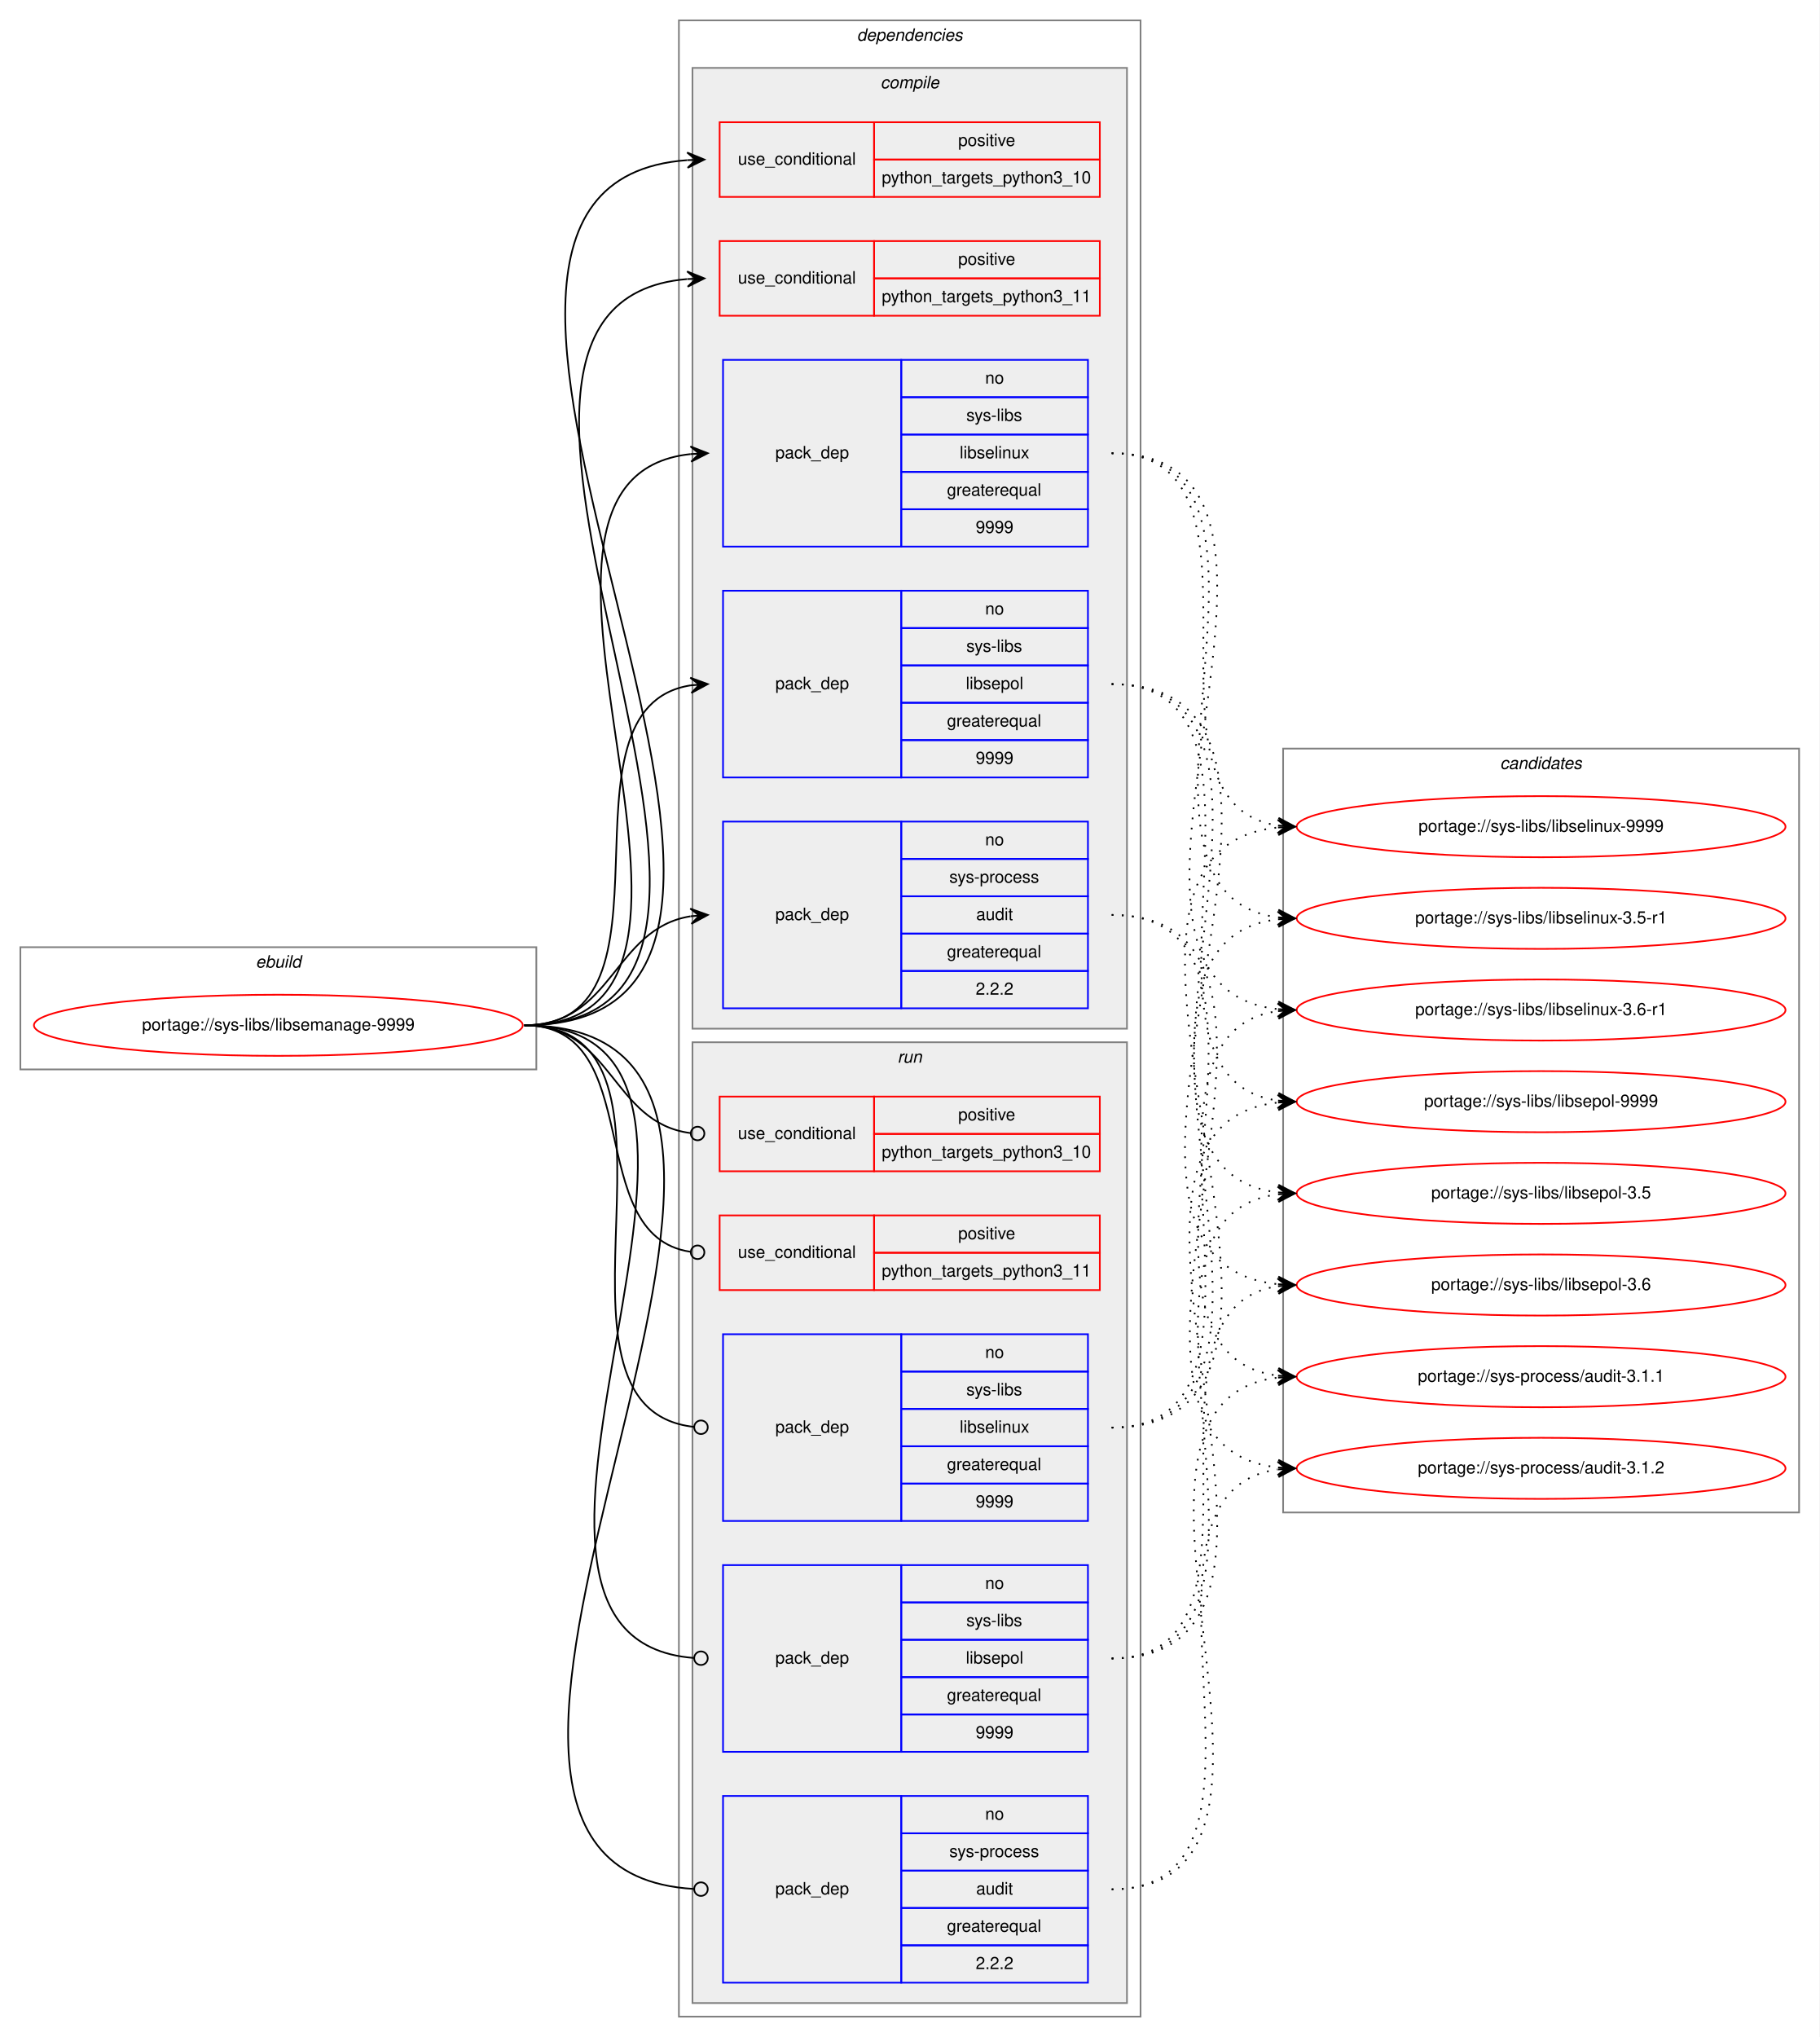
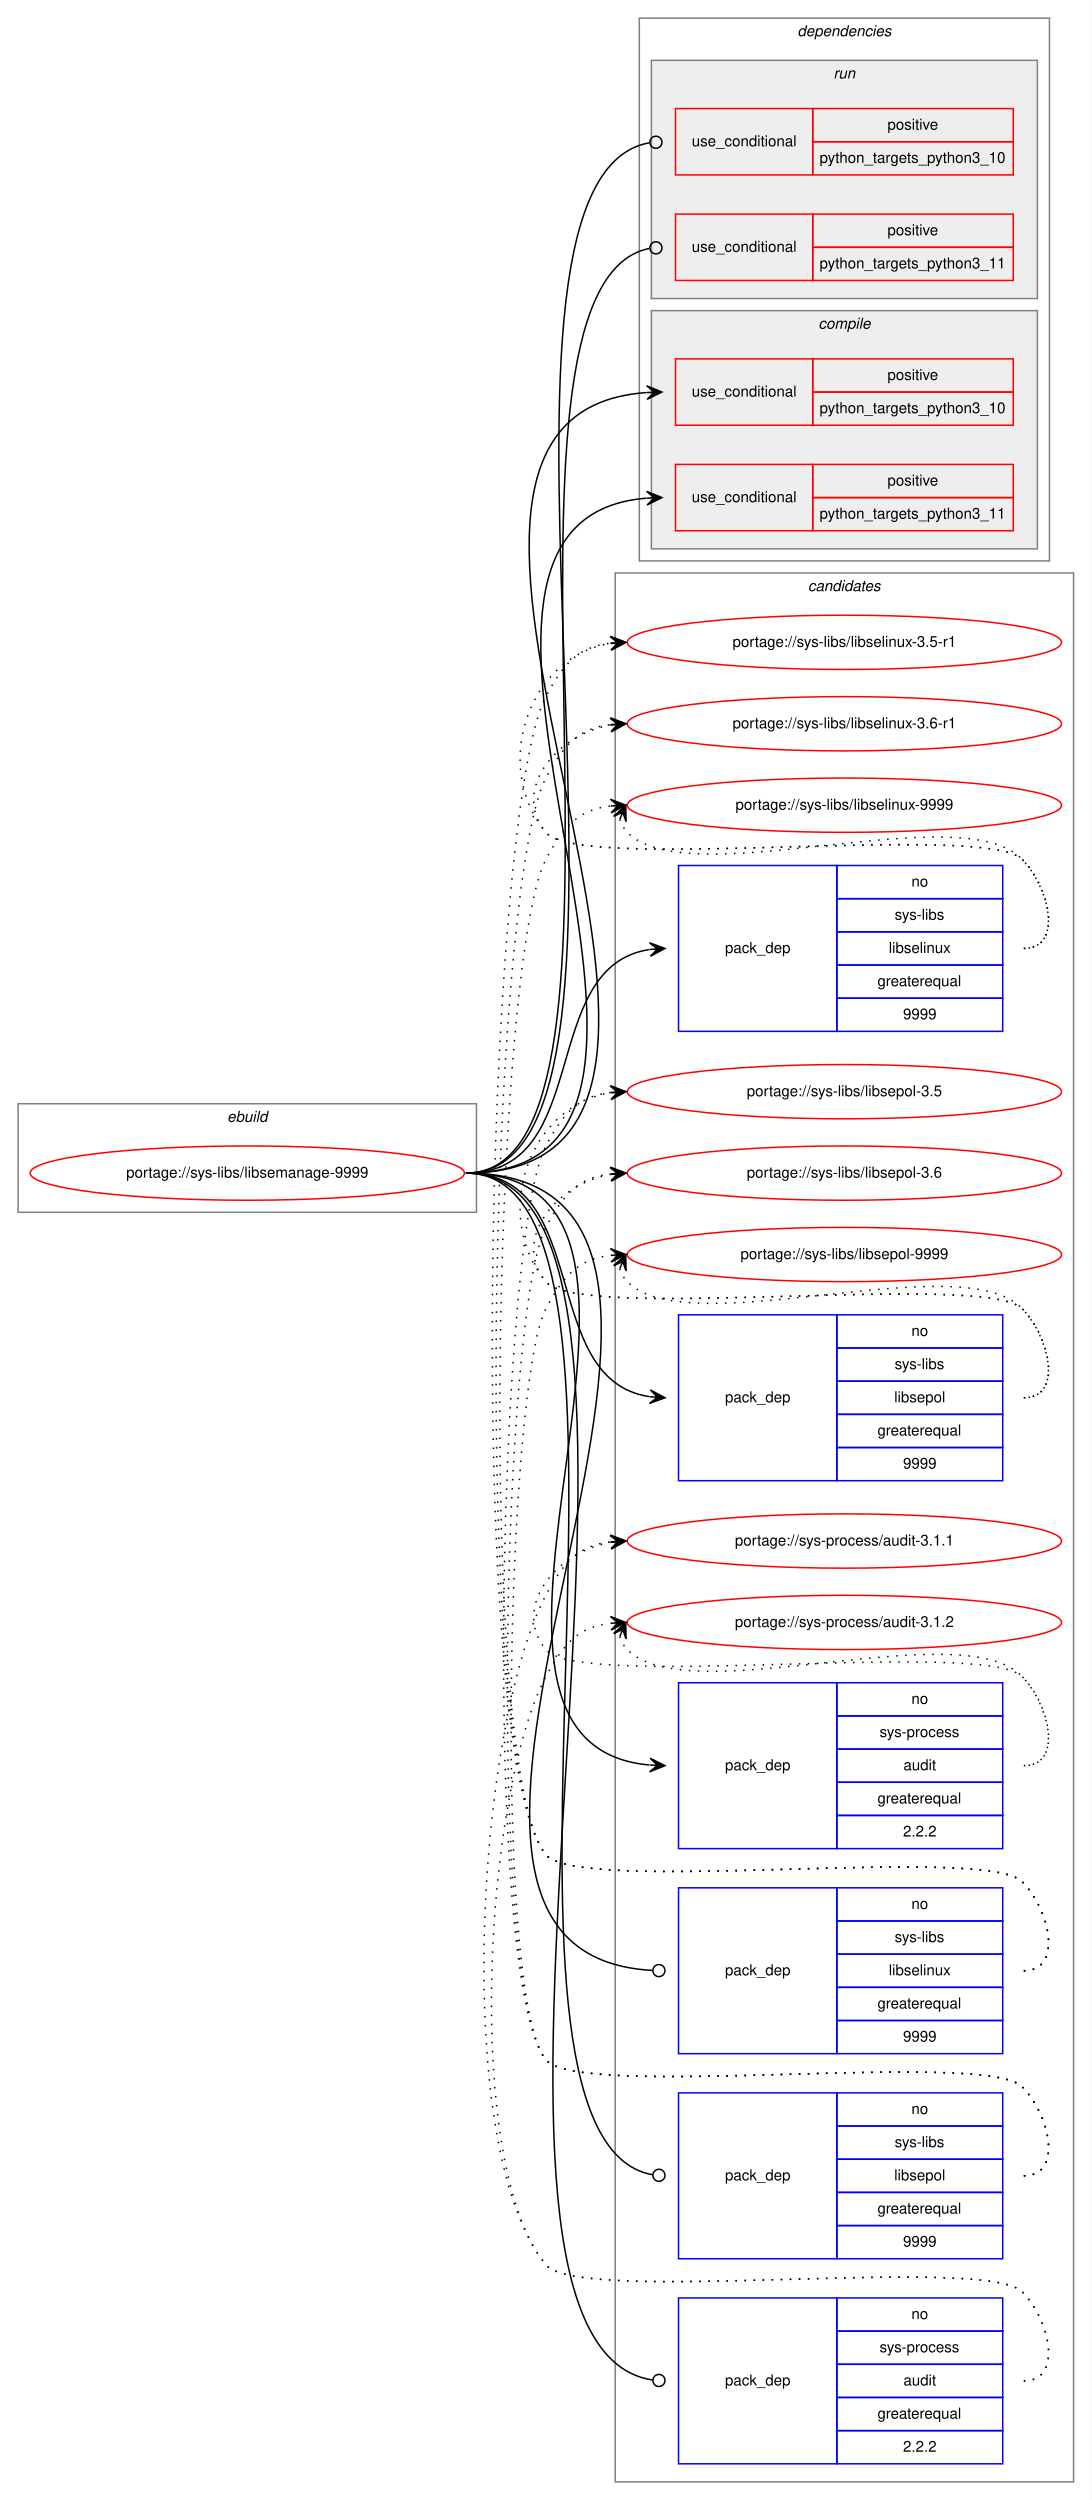
- <svg xmlns="http://www.w3.org/2000/svg" xmlns:xlink="http://www.w3.org/1999/xlink" width="1072pt" height="1200pt" viewBox="0.00 0.00 1072.00 1200.00">
-   <g id="graph0" class="graph" transform="scale(1 1) rotate(0) translate(4 1196)">
-     <polygon fill="white" stroke="transparent" points="-4,4 -4,-1196 1068,-1196 1068,4 -4,4" />
+ <svg xmlns="http://www.w3.org/2000/svg" xmlns:xlink="http://www.w3.org/1999/xlink" width="724pt" height="1658pt" viewBox="0.00 0.00 724.00 1658.00">
+   <g id="graph0" class="graph" transform="scale(1 1) rotate(0) translate(4 1654)">
+     <polygon fill="white" stroke="transparent" points="-4,4 -4,-1654 720,-1654 720,4 -4,4" />
+     <g id="clust16" class="cluster">
+       <polygon fill="none" stroke="gray" points="404,-8 404,-1274 708,-1274 708,-8 404,-8" />
+       <text text-anchor="start" x="531.82" y="-1262" font-family="Helvetica,sans-Serif" font-style="italic" font-size="10.00">candidates</text>
+     </g>
    <g id="clust1" class="cluster">
-       <polygon fill="none" stroke="gray" points="8,-566 8,-638 312,-638 312,-566 8,-566" />
-       <text text-anchor="start" x="146.66" y="-626" font-family="Helvetica,sans-Serif" font-style="italic" font-size="10.00">ebuild</text>
+       <polygon fill="none" stroke="gray" points="8,-850 8,-922 312,-922 312,-850 8,-850" />
+       <text text-anchor="start" x="146.66" y="-910" font-family="Helvetica,sans-Serif" font-style="italic" font-size="10.00">ebuild</text>
    </g>
    <g id="clust2" class="cluster">
-       <polygon fill="none" stroke="gray" points="396,-8 396,-1184 668,-1184 668,-8 396,-8" />
-       <text text-anchor="start" x="500.88" y="-1172" font-family="Helvetica,sans-Serif" font-style="italic" font-size="10.00">dependencies</text>
+       <polygon fill="none" stroke="gray" points="420,-1282 420,-1642 692,-1642 692,-1282 420,-1282" />
+       <text text-anchor="start" x="524.88" y="-1630" font-family="Helvetica,sans-Serif" font-style="italic" font-size="10.00">dependencies</text>
+     </g>
+     <g id="clust10" class="cluster">
+       <polygon fill="#eeeeee" stroke="gray" points="428,-1456 428,-1614 684,-1614 684,-1456 428,-1456" />
+       <text text-anchor="start" x="548.78" y="-1602" font-family="Helvetica,sans-Serif" font-style="italic" font-size="10.00">run</text>
    </g>
    <g id="clust3" class="cluster">
-       <polygon fill="#eeeeee" stroke="gray" points="404,-590 404,-1156 660,-1156 660,-590 404,-590" />
-       <text text-anchor="start" x="514.78" y="-1144" font-family="Helvetica,sans-Serif" font-style="italic" font-size="10.00">compile</text>
-     </g>
-     <g id="clust10" class="cluster">
-       <polygon fill="#eeeeee" stroke="gray" points="404,-16 404,-582 660,-582 660,-16 404,-16" />
-       <text text-anchor="start" x="524.78" y="-570" font-family="Helvetica,sans-Serif" font-style="italic" font-size="10.00">run</text>
-     </g>
-     <g id="clust16" class="cluster">
-       <polygon fill="none" stroke="gray" points="752,-305 752,-755 1056,-755 1056,-305 752,-305" />
-       <text text-anchor="start" x="879.82" y="-743" font-family="Helvetica,sans-Serif" font-style="italic" font-size="10.00">candidates</text>
+       <polygon fill="#eeeeee" stroke="gray" points="428,-1290 428,-1448 684,-1448 684,-1290 428,-1290" />
+       <text text-anchor="start" x="538.78" y="-1436" font-family="Helvetica,sans-Serif" font-style="italic" font-size="10.00">compile</text>
    </g>
    <g id="node1" class="node">
      <g id="a_node1">
        <a xlink:href="../sys-libs/libsemanage-9999.svg" xlink:title="portage://sys-libs/libsemanage-9999">
-           <ellipse fill="none" stroke="red" cx="160" cy="-592" rx="144" ry="18" />
-           <text text-anchor="middle" x="160" y="-589" font-family="Helvetica,sans-Serif" font-size="10.00">portage://sys-libs/libsemanage-9999</text>
+           <ellipse fill="none" stroke="red" cx="160" cy="-876" rx="144" ry="18" />
+           <text text-anchor="middle" x="160" y="-873" font-family="Helvetica,sans-Serif" font-size="10.00">portage://sys-libs/libsemanage-9999</text>
        </a>
      </g>
    </g>
    <g id="node2" class="node">
-       <polygon fill="none" stroke="red" points="420,-1080 420,-1124 511,-1124 511,-1080 420,-1080" />
-       <text text-anchor="start" x="430.77" y="-1099" font-family="Helvetica,sans-Serif" font-size="10.00">use_conditional</text>
-       <polygon fill="none" stroke="red" points="511,-1102 511,-1124 644,-1124 644,-1102 511,-1102" />
-       <text text-anchor="start" x="560.55" y="-1110" font-family="Helvetica,sans-Serif" font-size="10.00">positive</text>
-       <polygon fill="none" stroke="red" points="511,-1080 511,-1102 644,-1102 644,-1080 511,-1080" />
-       <text text-anchor="start" x="515.53" y="-1088" font-family="Helvetica,sans-Serif" font-size="10.00">python_targets_python3_10</text>
+       <polygon fill="none" stroke="red" points="444,-1372 444,-1416 535,-1416 535,-1372 444,-1372" />
+       <text text-anchor="start" x="454.77" y="-1391" font-family="Helvetica,sans-Serif" font-size="10.00">use_conditional</text>
+       <polygon fill="none" stroke="red" points="535,-1394 535,-1416 668,-1416 668,-1394 535,-1394" />
+       <text text-anchor="start" x="584.55" y="-1402" font-family="Helvetica,sans-Serif" font-size="10.00">positive</text>
+       <polygon fill="none" stroke="red" points="535,-1372 535,-1394 668,-1394 668,-1372 535,-1372" />
+       <text text-anchor="start" x="539.53" y="-1380" font-family="Helvetica,sans-Serif" font-size="10.00">python_targets_python3_10</text>
    </g>
    <g id="edge1" class="edge">
-       <path fill="none" stroke="black" d="M305,-592C533.01,-592 190.16,-1086.68 400.89,-1101.65" />
-       <polygon fill="black" stroke="black" points="411,-1102 400.85,-1106.15 406,-1101.83 401.01,-1101.66 401.01,-1101.66 401.01,-1101.66 406,-1101.83 401.16,-1097.16 411,-1102 411,-1102" />
+       <path fill="none" stroke="black" d="M305,-876C538.88,-876 207.61,-1378.94 424.94,-1393.67" />
+       <polygon fill="black" stroke="black" points="435,-1394 424.86,-1398.17 430,-1393.84 425.01,-1393.67 425.01,-1393.67 425.01,-1393.67 430,-1393.84 425.15,-1389.17 435,-1394 435,-1394" />
    </g>
    <g id="node3" class="node">
-       <polygon fill="none" stroke="red" points="420,-1010 420,-1054 511,-1054 511,-1010 420,-1010" />
-       <text text-anchor="start" x="430.77" y="-1029" font-family="Helvetica,sans-Serif" font-size="10.00">use_conditional</text>
-       <polygon fill="none" stroke="red" points="511,-1032 511,-1054 644,-1054 644,-1032 511,-1032" />
-       <text text-anchor="start" x="560.55" y="-1040" font-family="Helvetica,sans-Serif" font-size="10.00">positive</text>
-       <polygon fill="none" stroke="red" points="511,-1010 511,-1032 644,-1032 644,-1010 511,-1010" />
-       <text text-anchor="start" x="515.53" y="-1018" font-family="Helvetica,sans-Serif" font-size="10.00">python_targets_python3_11</text>
+       <polygon fill="none" stroke="red" points="444,-1302 444,-1346 535,-1346 535,-1302 444,-1302" />
+       <text text-anchor="start" x="454.77" y="-1321" font-family="Helvetica,sans-Serif" font-size="10.00">use_conditional</text>
+       <polygon fill="none" stroke="red" points="535,-1324 535,-1346 668,-1346 668,-1324 535,-1324" />
+       <text text-anchor="start" x="584.55" y="-1332" font-family="Helvetica,sans-Serif" font-size="10.00">positive</text>
+       <polygon fill="none" stroke="red" points="535,-1302 535,-1324 668,-1324 668,-1302 535,-1302" />
+       <text text-anchor="start" x="539.53" y="-1310" font-family="Helvetica,sans-Serif" font-size="10.00">python_targets_python3_11</text>
    </g>
    <g id="edge2" class="edge">
-       <path fill="none" stroke="black" d="M305,-592C502.61,-592 220.11,-1016.67 400.85,-1031.6" />
-       <polygon fill="black" stroke="black" points="411,-1032 400.83,-1036.1 406,-1031.8 401.01,-1031.6 401.01,-1031.6 401.01,-1031.6 406,-1031.8 401.19,-1027.11 411,-1032 411,-1032" />
+       <path fill="none" stroke="black" d="M305,-876C508.78,-876 237.26,-1308.82 424.8,-1323.61" />
+       <polygon fill="black" stroke="black" points="435,-1324 424.84,-1328.12 430,-1323.81 425.01,-1323.62 425.01,-1323.62 425.01,-1323.62 430,-1323.81 425.18,-1319.12 435,-1324 435,-1324" />
    </g>
    <g id="node4" class="node">
-       <polygon fill="none" stroke="blue" points="422,-874 422,-984 527,-984 527,-874 422,-874" />
-       <text text-anchor="start" x="452.82" y="-926" font-family="Helvetica,sans-Serif" font-size="10.00">pack_dep</text>
-       <polygon fill="none" stroke="blue" points="527,-962 527,-984 637,-984 637,-962 527,-962" />
-       <text text-anchor="start" x="576.44" y="-970" font-family="Helvetica,sans-Serif" font-size="10.00">no</text>
-       <polygon fill="none" stroke="blue" points="527,-940 527,-962 637,-962 637,-940 527,-940" />
-       <text text-anchor="start" x="565.34" y="-948" font-family="Helvetica,sans-Serif" font-size="10.00">sys-libs</text>
-       <polygon fill="none" stroke="blue" points="527,-918 527,-940 637,-940 637,-918 527,-918" />
-       <text text-anchor="start" x="561.44" y="-926" font-family="Helvetica,sans-Serif" font-size="10.00">libselinux</text>
-       <polygon fill="none" stroke="blue" points="527,-896 527,-918 637,-918 637,-896 527,-896" />
-       <text text-anchor="start" x="553.94" y="-904" font-family="Helvetica,sans-Serif" font-size="10.00">greaterequal</text>
-       <polygon fill="none" stroke="blue" points="527,-874 527,-896 637,-896 637,-874 527,-874" />
-       <text text-anchor="start" x="570.88" y="-882" font-family="Helvetica,sans-Serif" font-size="10.00">9999</text>
+       <polygon fill="none" stroke="blue" points="446,-970 446,-1080 551,-1080 551,-970 446,-970" />
+       <text text-anchor="start" x="476.82" y="-1022" font-family="Helvetica,sans-Serif" font-size="10.00">pack_dep</text>
+       <polygon fill="none" stroke="blue" points="551,-1058 551,-1080 661,-1080 661,-1058 551,-1058" />
+       <text text-anchor="start" x="600.44" y="-1066" font-family="Helvetica,sans-Serif" font-size="10.00">no</text>
+       <polygon fill="none" stroke="blue" points="551,-1036 551,-1058 661,-1058 661,-1036 551,-1036" />
+       <text text-anchor="start" x="589.34" y="-1044" font-family="Helvetica,sans-Serif" font-size="10.00">sys-libs</text>
+       <polygon fill="none" stroke="blue" points="551,-1014 551,-1036 661,-1036 661,-1014 551,-1014" />
+       <text text-anchor="start" x="585.44" y="-1022" font-family="Helvetica,sans-Serif" font-size="10.00">libselinux</text>
+       <polygon fill="none" stroke="blue" points="551,-992 551,-1014 661,-1014 661,-992 551,-992" />
+       <text text-anchor="start" x="577.94" y="-1000" font-family="Helvetica,sans-Serif" font-size="10.00">greaterequal</text>
+       <polygon fill="none" stroke="blue" points="551,-970 551,-992 661,-992 661,-970 551,-970" />
+       <text text-anchor="start" x="594.88" y="-978" font-family="Helvetica,sans-Serif" font-size="10.00">9999</text>
    </g>
    <g id="edge3" class="edge">
-       <path fill="none" stroke="black" d="M305,-592C458.75,-592 264.81,-914.03 402.94,-928.5" />
-       <polygon fill="black" stroke="black" points="413,-929 402.79,-933 408.01,-928.75 403.01,-928.5 403.01,-928.5 403.01,-928.5 408.01,-928.75 403.24,-924.01 413,-929 413,-929" />
+       <path fill="none" stroke="black" d="M305,-876C389.84,-876 351.99,-1013.03 426.77,-1024.27" />
+       <polygon fill="black" stroke="black" points="437,-1025 426.7,-1028.78 432.01,-1024.64 427.03,-1024.29 427.03,-1024.29 427.03,-1024.29 432.01,-1024.64 427.35,-1019.8 437,-1025 437,-1025" />
    </g>
    <g id="node5" class="node">
-       <polygon fill="none" stroke="blue" points="422,-738 422,-848 527,-848 527,-738 422,-738" />
-       <text text-anchor="start" x="452.82" y="-790" font-family="Helvetica,sans-Serif" font-size="10.00">pack_dep</text>
-       <polygon fill="none" stroke="blue" points="527,-826 527,-848 637,-848 637,-826 527,-826" />
-       <text text-anchor="start" x="576.44" y="-834" font-family="Helvetica,sans-Serif" font-size="10.00">no</text>
-       <polygon fill="none" stroke="blue" points="527,-804 527,-826 637,-826 637,-804 527,-804" />
-       <text text-anchor="start" x="565.34" y="-812" font-family="Helvetica,sans-Serif" font-size="10.00">sys-libs</text>
-       <polygon fill="none" stroke="blue" points="527,-782 527,-804 637,-804 637,-782 527,-782" />
-       <text text-anchor="start" x="565.05" y="-790" font-family="Helvetica,sans-Serif" font-size="10.00">libsepol</text>
-       <polygon fill="none" stroke="blue" points="527,-760 527,-782 637,-782 637,-760 527,-760" />
-       <text text-anchor="start" x="553.94" y="-768" font-family="Helvetica,sans-Serif" font-size="10.00">greaterequal</text>
-       <polygon fill="none" stroke="blue" points="527,-738 527,-760 637,-760 637,-738 527,-738" />
-       <text text-anchor="start" x="570.88" y="-746" font-family="Helvetica,sans-Serif" font-size="10.00">9999</text>
+       <polygon fill="none" stroke="blue" points="446,-672 446,-782 551,-782 551,-672 446,-672" />
+       <text text-anchor="start" x="476.82" y="-724" font-family="Helvetica,sans-Serif" font-size="10.00">pack_dep</text>
+       <polygon fill="none" stroke="blue" points="551,-760 551,-782 661,-782 661,-760 551,-760" />
+       <text text-anchor="start" x="600.44" y="-768" font-family="Helvetica,sans-Serif" font-size="10.00">no</text>
+       <polygon fill="none" stroke="blue" points="551,-738 551,-760 661,-760 661,-738 551,-738" />
+       <text text-anchor="start" x="589.34" y="-746" font-family="Helvetica,sans-Serif" font-size="10.00">sys-libs</text>
+       <polygon fill="none" stroke="blue" points="551,-716 551,-738 661,-738 661,-716 551,-716" />
+       <text text-anchor="start" x="589.05" y="-724" font-family="Helvetica,sans-Serif" font-size="10.00">libsepol</text>
+       <polygon fill="none" stroke="blue" points="551,-694 551,-716 661,-716 661,-694 551,-694" />
+       <text text-anchor="start" x="577.94" y="-702" font-family="Helvetica,sans-Serif" font-size="10.00">greaterequal</text>
+       <polygon fill="none" stroke="blue" points="551,-672 551,-694 661,-694 661,-672 551,-672" />
+       <text text-anchor="start" x="594.88" y="-680" font-family="Helvetica,sans-Serif" font-size="10.00">9999</text>
    </g>
    <g id="edge4" class="edge">
-       <path fill="none" stroke="black" d="M305,-592C402.85,-592 318.01,-779.12 403.01,-792.27" />
-       <polygon fill="black" stroke="black" points="413,-793 402.7,-796.76 408.01,-792.64 403.03,-792.27 403.03,-792.27 403.03,-792.27 408.01,-792.64 403.35,-787.78 413,-793 413,-793" />
+       <path fill="none" stroke="black" d="M305,-876C389.84,-876 351.99,-738.97 426.77,-727.73" />
+       <polygon fill="black" stroke="black" points="437,-727 427.35,-732.2 432.01,-727.36 427.03,-727.71 427.03,-727.71 427.03,-727.71 432.01,-727.36 426.7,-723.22 437,-727 437,-727" />
    </g>
    <g id="node6" class="node">
-       <polygon fill="none" stroke="blue" points="422,-602 422,-712 527,-712 527,-602 422,-602" />
-       <text text-anchor="start" x="452.82" y="-654" font-family="Helvetica,sans-Serif" font-size="10.00">pack_dep</text>
-       <polygon fill="none" stroke="blue" points="527,-690 527,-712 637,-712 637,-690 527,-690" />
-       <text text-anchor="start" x="576.44" y="-698" font-family="Helvetica,sans-Serif" font-size="10.00">no</text>
-       <polygon fill="none" stroke="blue" points="527,-668 527,-690 637,-690 637,-668 527,-668" />
-       <text text-anchor="start" x="555.33" y="-676" font-family="Helvetica,sans-Serif" font-size="10.00">sys-process</text>
-       <polygon fill="none" stroke="blue" points="527,-646 527,-668 637,-668 637,-646 527,-646" />
-       <text text-anchor="start" x="571.16" y="-654" font-family="Helvetica,sans-Serif" font-size="10.00">audit</text>
-       <polygon fill="none" stroke="blue" points="527,-624 527,-646 637,-646 637,-624 527,-624" />
-       <text text-anchor="start" x="553.94" y="-632" font-family="Helvetica,sans-Serif" font-size="10.00">greaterequal</text>
-       <polygon fill="none" stroke="blue" points="527,-602 527,-624 637,-624 637,-602 527,-602" />
-       <text text-anchor="start" x="570.88" y="-610" font-family="Helvetica,sans-Serif" font-size="10.00">2.2.2</text>
+       <polygon fill="none" stroke="blue" points="446,-428 446,-538 551,-538 551,-428 446,-428" />
+       <text text-anchor="start" x="476.82" y="-480" font-family="Helvetica,sans-Serif" font-size="10.00">pack_dep</text>
+       <polygon fill="none" stroke="blue" points="551,-516 551,-538 661,-538 661,-516 551,-516" />
+       <text text-anchor="start" x="600.44" y="-524" font-family="Helvetica,sans-Serif" font-size="10.00">no</text>
+       <polygon fill="none" stroke="blue" points="551,-494 551,-516 661,-516 661,-494 551,-494" />
+       <text text-anchor="start" x="579.33" y="-502" font-family="Helvetica,sans-Serif" font-size="10.00">sys-process</text>
+       <polygon fill="none" stroke="blue" points="551,-472 551,-494 661,-494 661,-472 551,-472" />
+       <text text-anchor="start" x="595.16" y="-480" font-family="Helvetica,sans-Serif" font-size="10.00">audit</text>
+       <polygon fill="none" stroke="blue" points="551,-450 551,-472 661,-472 661,-450 551,-450" />
+       <text text-anchor="start" x="577.94" y="-458" font-family="Helvetica,sans-Serif" font-size="10.00">greaterequal</text>
+       <polygon fill="none" stroke="blue" points="551,-428 551,-450 661,-450 661,-428 551,-428" />
+       <text text-anchor="start" x="594.88" y="-436" font-family="Helvetica,sans-Serif" font-size="10.00">2.2.2</text>
    </g>
    <g id="edge5" class="edge">
-       <path fill="none" stroke="black" d="M305,-592C357.41,-592 357.25,-648.89 402.88,-656.22" />
-       <polygon fill="black" stroke="black" points="413,-657 402.69,-660.72 408.01,-656.62 403.03,-656.24 403.03,-656.24 403.03,-656.24 408.01,-656.62 403.37,-651.75 413,-657 413,-657" />
+       <path fill="none" stroke="black" d="M305,-876C485.66,-876 261.82,-498.2 426.68,-483.44" />
+       <polygon fill="black" stroke="black" points="437,-483 427.2,-487.93 432,-483.21 427.01,-483.43 427.01,-483.43 427.01,-483.43 432,-483.21 426.82,-478.93 437,-483 437,-483" />
    </g>
    <g id="node7" class="node">
-       <polygon fill="none" stroke="red" points="420,-506 420,-550 511,-550 511,-506 420,-506" />
-       <text text-anchor="start" x="430.77" y="-525" font-family="Helvetica,sans-Serif" font-size="10.00">use_conditional</text>
-       <polygon fill="none" stroke="red" points="511,-528 511,-550 644,-550 644,-528 511,-528" />
-       <text text-anchor="start" x="560.55" y="-536" font-family="Helvetica,sans-Serif" font-size="10.00">positive</text>
-       <polygon fill="none" stroke="red" points="511,-506 511,-528 644,-528 644,-506 511,-506" />
-       <text text-anchor="start" x="515.53" y="-514" font-family="Helvetica,sans-Serif" font-size="10.00">python_targets_python3_10</text>
+       <polygon fill="none" stroke="red" points="444,-1538 444,-1582 535,-1582 535,-1538 444,-1538" />
+       <text text-anchor="start" x="454.77" y="-1557" font-family="Helvetica,sans-Serif" font-size="10.00">use_conditional</text>
+       <polygon fill="none" stroke="red" points="535,-1560 535,-1582 668,-1582 668,-1560 535,-1560" />
+       <text text-anchor="start" x="584.55" y="-1568" font-family="Helvetica,sans-Serif" font-size="10.00">positive</text>
+       <polygon fill="none" stroke="red" points="535,-1538 535,-1560 668,-1560 668,-1538 535,-1538" />
+       <text text-anchor="start" x="539.53" y="-1546" font-family="Helvetica,sans-Serif" font-size="10.00">python_targets_python3_10</text>
    </g>
    <g id="edge6" class="edge">
-       <path fill="none" stroke="black" d="M305,-592C357.13,-592 356.23,-534.57 402.77,-528.52" />
-       <ellipse fill="none" stroke="black" cx="407.01" cy="-528.25" rx="4" ry="4" />
+       <path fill="none" stroke="black" d="M305,-876C456.85,-876 286.82,-1534.85 426.73,-1559.3" />
+       <ellipse fill="none" stroke="black" cx="431.01" cy="-1559.66" rx="4" ry="4" />
    </g>
    <g id="node8" class="node">
-       <polygon fill="none" stroke="red" points="420,-436 420,-480 511,-480 511,-436 420,-436" />
-       <text text-anchor="start" x="430.77" y="-455" font-family="Helvetica,sans-Serif" font-size="10.00">use_conditional</text>
-       <polygon fill="none" stroke="red" points="511,-458 511,-480 644,-480 644,-458 511,-458" />
-       <text text-anchor="start" x="560.55" y="-466" font-family="Helvetica,sans-Serif" font-size="10.00">positive</text>
-       <polygon fill="none" stroke="red" points="511,-436 511,-458 644,-458 644,-436 511,-436" />
-       <text text-anchor="start" x="515.53" y="-444" font-family="Helvetica,sans-Serif" font-size="10.00">python_targets_python3_11</text>
+       <polygon fill="none" stroke="red" points="444,-1468 444,-1512 535,-1512 535,-1468 444,-1468" />
+       <text text-anchor="start" x="454.77" y="-1487" font-family="Helvetica,sans-Serif" font-size="10.00">use_conditional</text>
+       <polygon fill="none" stroke="red" points="535,-1490 535,-1512 668,-1512 668,-1490 535,-1490" />
+       <text text-anchor="start" x="584.55" y="-1498" font-family="Helvetica,sans-Serif" font-size="10.00">positive</text>
+       <polygon fill="none" stroke="red" points="535,-1468 535,-1490 668,-1490 668,-1468 535,-1468" />
+       <text text-anchor="start" x="539.53" y="-1476" font-family="Helvetica,sans-Serif" font-size="10.00">python_targets_python3_11</text>
    </g>
    <g id="edge7" class="edge">
-       <path fill="none" stroke="black" d="M305,-592C377.97,-592 338.46,-468.26 402.64,-458.6" />
-       <ellipse fill="none" stroke="black" cx="407.01" cy="-458.29" rx="4" ry="4" />
+       <path fill="none" stroke="black" d="M305,-876C441.61,-876 301.52,-1465.07 426.78,-1489.24" />
+       <ellipse fill="none" stroke="black" cx="431.02" cy="-1489.63" rx="4" ry="4" />
    </g>
    <g id="node9" class="node">
-       <polygon fill="none" stroke="blue" points="422,-300 422,-410 527,-410 527,-300 422,-300" />
-       <text text-anchor="start" x="452.82" y="-352" font-family="Helvetica,sans-Serif" font-size="10.00">pack_dep</text>
-       <polygon fill="none" stroke="blue" points="527,-388 527,-410 637,-410 637,-388 527,-388" />
-       <text text-anchor="start" x="576.44" y="-396" font-family="Helvetica,sans-Serif" font-size="10.00">no</text>
-       <polygon fill="none" stroke="blue" points="527,-366 527,-388 637,-388 637,-366 527,-366" />
-       <text text-anchor="start" x="565.34" y="-374" font-family="Helvetica,sans-Serif" font-size="10.00">sys-libs</text>
-       <polygon fill="none" stroke="blue" points="527,-344 527,-366 637,-366 637,-344 527,-344" />
-       <text text-anchor="start" x="561.44" y="-352" font-family="Helvetica,sans-Serif" font-size="10.00">libselinux</text>
-       <polygon fill="none" stroke="blue" points="527,-322 527,-344 637,-344 637,-322 527,-322" />
-       <text text-anchor="start" x="553.94" y="-330" font-family="Helvetica,sans-Serif" font-size="10.00">greaterequal</text>
-       <polygon fill="none" stroke="blue" points="527,-300 527,-322 637,-322 637,-300 527,-300" />
-       <text text-anchor="start" x="570.88" y="-308" font-family="Helvetica,sans-Serif" font-size="10.00">9999</text>
+       <polygon fill="none" stroke="blue" points="446,-292 446,-402 551,-402 551,-292 446,-292" />
+       <text text-anchor="start" x="476.82" y="-344" font-family="Helvetica,sans-Serif" font-size="10.00">pack_dep</text>
+       <polygon fill="none" stroke="blue" points="551,-380 551,-402 661,-402 661,-380 551,-380" />
+       <text text-anchor="start" x="600.44" y="-388" font-family="Helvetica,sans-Serif" font-size="10.00">no</text>
+       <polygon fill="none" stroke="blue" points="551,-358 551,-380 661,-380 661,-358 551,-358" />
+       <text text-anchor="start" x="589.34" y="-366" font-family="Helvetica,sans-Serif" font-size="10.00">sys-libs</text>
+       <polygon fill="none" stroke="blue" points="551,-336 551,-358 661,-358 661,-336 551,-336" />
+       <text text-anchor="start" x="585.44" y="-344" font-family="Helvetica,sans-Serif" font-size="10.00">libselinux</text>
+       <polygon fill="none" stroke="blue" points="551,-314 551,-336 661,-336 661,-314 551,-314" />
+       <text text-anchor="start" x="577.94" y="-322" font-family="Helvetica,sans-Serif" font-size="10.00">greaterequal</text>
+       <polygon fill="none" stroke="blue" points="551,-292 551,-314 661,-314 661,-292 551,-292" />
+       <text text-anchor="start" x="594.88" y="-300" font-family="Helvetica,sans-Serif" font-size="10.00">9999</text>
    </g>
    <g id="edge8" class="edge">
-       <path fill="none" stroke="black" d="M305,-592C417.93,-592 303.13,-366.43 404.94,-355.42" />
-       <ellipse fill="none" stroke="black" cx="409.01" cy="-355.21" rx="4" ry="4" />
+       <path fill="none" stroke="black" d="M305,-876C544.48,-876 202.86,-359.33 428.72,-347.22" />
+       <ellipse fill="none" stroke="black" cx="433" cy="-347.1" rx="4" ry="4" />
    </g>
    <g id="node10" class="node">
-       <polygon fill="none" stroke="blue" points="422,-164 422,-274 527,-274 527,-164 422,-164" />
-       <text text-anchor="start" x="452.82" y="-216" font-family="Helvetica,sans-Serif" font-size="10.00">pack_dep</text>
-       <polygon fill="none" stroke="blue" points="527,-252 527,-274 637,-274 637,-252 527,-252" />
-       <text text-anchor="start" x="576.44" y="-260" font-family="Helvetica,sans-Serif" font-size="10.00">no</text>
-       <polygon fill="none" stroke="blue" points="527,-230 527,-252 637,-252 637,-230 527,-230" />
-       <text text-anchor="start" x="565.34" y="-238" font-family="Helvetica,sans-Serif" font-size="10.00">sys-libs</text>
-       <polygon fill="none" stroke="blue" points="527,-208 527,-230 637,-230 637,-208 527,-208" />
-       <text text-anchor="start" x="565.05" y="-216" font-family="Helvetica,sans-Serif" font-size="10.00">libsepol</text>
-       <polygon fill="none" stroke="blue" points="527,-186 527,-208 637,-208 637,-186 527,-186" />
-       <text text-anchor="start" x="553.94" y="-194" font-family="Helvetica,sans-Serif" font-size="10.00">greaterequal</text>
-       <polygon fill="none" stroke="blue" points="527,-164 527,-186 637,-186 637,-164 527,-164" />
-       <text text-anchor="start" x="570.88" y="-172" font-family="Helvetica,sans-Serif" font-size="10.00">9999</text>
+       <polygon fill="none" stroke="blue" points="446,-156 446,-266 551,-266 551,-156 446,-156" />
+       <text text-anchor="start" x="476.82" y="-208" font-family="Helvetica,sans-Serif" font-size="10.00">pack_dep</text>
+       <polygon fill="none" stroke="blue" points="551,-244 551,-266 661,-266 661,-244 551,-244" />
+       <text text-anchor="start" x="600.44" y="-252" font-family="Helvetica,sans-Serif" font-size="10.00">no</text>
+       <polygon fill="none" stroke="blue" points="551,-222 551,-244 661,-244 661,-222 551,-222" />
+       <text text-anchor="start" x="589.34" y="-230" font-family="Helvetica,sans-Serif" font-size="10.00">sys-libs</text>
+       <polygon fill="none" stroke="blue" points="551,-200 551,-222 661,-222 661,-200 551,-200" />
+       <text text-anchor="start" x="589.05" y="-208" font-family="Helvetica,sans-Serif" font-size="10.00">libsepol</text>
+       <polygon fill="none" stroke="blue" points="551,-178 551,-200 661,-200 661,-178 551,-178" />
+       <text text-anchor="start" x="577.94" y="-186" font-family="Helvetica,sans-Serif" font-size="10.00">greaterequal</text>
+       <polygon fill="none" stroke="blue" points="551,-156 551,-178 661,-178 661,-156 551,-156" />
+       <text text-anchor="start" x="594.88" y="-164" font-family="Helvetica,sans-Serif" font-size="10.00">9999</text>
    </g>
    <g id="edge9" class="edge">
-       <path fill="none" stroke="black" d="M305,-592C474.72,-592 248.17,-231.28 404.74,-219.3" />
-       <ellipse fill="none" stroke="black" cx="409" cy="-219.15" rx="4" ry="4" />
+       <path fill="none" stroke="black" d="M305,-876C452.87,-876 292.51,-235.45 428.94,-211.68" />
+       <ellipse fill="none" stroke="black" cx="433.01" cy="-211.34" rx="4" ry="4" />
    </g>
    <g id="node11" class="node">
-       <polygon fill="none" stroke="blue" points="422,-28 422,-138 527,-138 527,-28 422,-28" />
-       <text text-anchor="start" x="452.82" y="-80" font-family="Helvetica,sans-Serif" font-size="10.00">pack_dep</text>
-       <polygon fill="none" stroke="blue" points="527,-116 527,-138 637,-138 637,-116 527,-116" />
-       <text text-anchor="start" x="576.44" y="-124" font-family="Helvetica,sans-Serif" font-size="10.00">no</text>
-       <polygon fill="none" stroke="blue" points="527,-94 527,-116 637,-116 637,-94 527,-94" />
-       <text text-anchor="start" x="555.33" y="-102" font-family="Helvetica,sans-Serif" font-size="10.00">sys-process</text>
-       <polygon fill="none" stroke="blue" points="527,-72 527,-94 637,-94 637,-72 527,-72" />
-       <text text-anchor="start" x="571.16" y="-80" font-family="Helvetica,sans-Serif" font-size="10.00">audit</text>
-       <polygon fill="none" stroke="blue" points="527,-50 527,-72 637,-72 637,-50 527,-50" />
-       <text text-anchor="start" x="553.94" y="-58" font-family="Helvetica,sans-Serif" font-size="10.00">greaterequal</text>
-       <polygon fill="none" stroke="blue" points="527,-28 527,-50 637,-50 637,-28 527,-28" />
-       <text text-anchor="start" x="570.88" y="-36" font-family="Helvetica,sans-Serif" font-size="10.00">2.2.2</text>
+       <polygon fill="none" stroke="blue" points="446,-20 446,-130 551,-130 551,-20 446,-20" />
+       <text text-anchor="start" x="476.82" y="-72" font-family="Helvetica,sans-Serif" font-size="10.00">pack_dep</text>
+       <polygon fill="none" stroke="blue" points="551,-108 551,-130 661,-130 661,-108 551,-108" />
+       <text text-anchor="start" x="600.44" y="-116" font-family="Helvetica,sans-Serif" font-size="10.00">no</text>
+       <polygon fill="none" stroke="blue" points="551,-86 551,-108 661,-108 661,-86 551,-86" />
+       <text text-anchor="start" x="579.33" y="-94" font-family="Helvetica,sans-Serif" font-size="10.00">sys-process</text>
+       <polygon fill="none" stroke="blue" points="551,-64 551,-86 661,-86 661,-64 551,-64" />
+       <text text-anchor="start" x="595.16" y="-72" font-family="Helvetica,sans-Serif" font-size="10.00">audit</text>
+       <polygon fill="none" stroke="blue" points="551,-42 551,-64 661,-64 661,-42 551,-42" />
+       <text text-anchor="start" x="577.94" y="-50" font-family="Helvetica,sans-Serif" font-size="10.00">greaterequal</text>
+       <polygon fill="none" stroke="blue" points="551,-20 551,-42 661,-42 661,-20 551,-20" />
+       <text text-anchor="start" x="594.88" y="-28" font-family="Helvetica,sans-Serif" font-size="10.00">2.2.2</text>
    </g>
    <g id="edge10" class="edge">
-       <path fill="none" stroke="black" d="M305,-592C533.44,-592 190.31,-95.35 404.79,-83.23" />
-       <ellipse fill="none" stroke="black" cx="409" cy="-83.11" rx="4" ry="4" />
+       <path fill="none" stroke="black" d="M305,-876C482.58,-876 263.65,-99.84 428.84,-75.58" />
+       <ellipse fill="none" stroke="black" cx="433.01" cy="-75.28" rx="4" ry="4" />
    </g>
    <g id="node12" class="node">
      <g id="a_node12">
        <a xlink:href="../sys-libs/libselinux-3.5-r1.svg" xlink:title="portage://sys-libs/libselinux-3.5-r1">
-           <ellipse fill="none" stroke="red" cx="904" cy="-655" rx="144" ry="18" />
-           <text text-anchor="middle" x="904" y="-652" font-family="Helvetica,sans-Serif" font-size="10.00">portage://sys-libs/libselinux-3.5-r1</text>
+           <ellipse fill="none" stroke="red" cx="556" cy="-1228" rx="144" ry="18" />
+           <text text-anchor="middle" x="556" y="-1225" font-family="Helvetica,sans-Serif" font-size="10.00">portage://sys-libs/libselinux-3.5-r1</text>
        </a>
      </g>
    </g>
    <g id="edge11" class="edge">
-       <path fill="none" stroke="black" stroke-dasharray="1,5" d="M651,-929C778.32,-929 636.3,-669.78 748.89,-655.6" />
-       <polygon fill="black" stroke="black" points="759,-655 749.29,-660.09 754.01,-655.3 749.02,-655.6 749.02,-655.6 749.02,-655.6 754.01,-655.3 748.75,-651.1 759,-655 759,-655" />
+       <path fill="none" stroke="black" stroke-dasharray="1,5" d="M675,-1025C701.23,-1025 692.39,-1065.3 674,-1084 649.34,-1109.07 380.35,-1074.85 358,-1102 321.57,-1146.25 346.97,-1219.14 400.97,-1227.26" />
+       <polygon fill="black" stroke="black" points="411,-1228 400.7,-1231.75 406.01,-1227.63 401.03,-1227.26 401.03,-1227.26 401.03,-1227.26 406.01,-1227.63 401.36,-1222.78 411,-1228 411,-1228" />
    </g>
    <g id="node13" class="node">
      <g id="a_node13">
        <a xlink:href="../sys-libs/libselinux-3.6-r1.svg" xlink:title="portage://sys-libs/libselinux-3.6-r1">
-           <ellipse fill="none" stroke="red" cx="904" cy="-601" rx="144" ry="18" />
-           <text text-anchor="middle" x="904" y="-598" font-family="Helvetica,sans-Serif" font-size="10.00">portage://sys-libs/libselinux-3.6-r1</text>
+           <ellipse fill="none" stroke="red" cx="556" cy="-1174" rx="144" ry="18" />
+           <text text-anchor="middle" x="556" y="-1171" font-family="Helvetica,sans-Serif" font-size="10.00">portage://sys-libs/libselinux-3.6-r1</text>
        </a>
      </g>
    </g>
    <g id="edge12" class="edge">
-       <path fill="none" stroke="black" stroke-dasharray="1,5" d="M651,-929C800.88,-929 614.66,-616.19 748.78,-601.53" />
-       <polygon fill="black" stroke="black" points="759,-601 749.25,-606.01 754.01,-601.26 749.01,-601.52 749.01,-601.52 749.01,-601.52 754.01,-601.26 748.78,-597.03 759,-601 759,-601" />
+       <path fill="none" stroke="black" stroke-dasharray="1,5" d="M675,-1025C701.23,-1025 692.39,-1065.3 674,-1084 649.34,-1109.07 380.35,-1074.85 358,-1102 334.91,-1130.04 365.12,-1166.98 400.82,-1173.12" />
+       <polygon fill="black" stroke="black" points="411,-1174 400.65,-1177.62 406.02,-1173.57 401.04,-1173.14 401.04,-1173.14 401.04,-1173.14 406.02,-1173.57 401.43,-1168.65 411,-1174 411,-1174" />
    </g>
    <g id="node14" class="node">
      <g id="a_node14">
        <a xlink:href="../sys-libs/libselinux-9999.svg" xlink:title="portage://sys-libs/libselinux-9999">
-           <ellipse fill="none" stroke="red" cx="904" cy="-709" rx="144" ry="18" />
-           <text text-anchor="middle" x="904" y="-706" font-family="Helvetica,sans-Serif" font-size="10.00">portage://sys-libs/libselinux-9999</text>
+           <ellipse fill="none" stroke="red" cx="556" cy="-1120" rx="144" ry="18" />
+           <text text-anchor="middle" x="556" y="-1117" font-family="Helvetica,sans-Serif" font-size="10.00">portage://sys-libs/libselinux-9999</text>
        </a>
      </g>
    </g>
    <g id="edge13" class="edge">
-       <path fill="none" stroke="black" stroke-dasharray="1,5" d="M651,-929C756.31,-929 657.13,-723.37 748.86,-709.71" />
-       <polygon fill="black" stroke="black" points="759,-709 749.34,-714.19 754.01,-709.35 749.02,-709.7 749.02,-709.7 749.02,-709.7 754.01,-709.35 748.71,-705.21 759,-709 759,-709" />
+       <path fill="none" stroke="black" stroke-dasharray="1,5" d="M406.98,-1110.58C407.95,-1107.46 409.8,-1104.23 412,-1102 453,-1060.46 633.81,-1126.32 674,-1084 692.06,-1064.98 701.23,-1025 675,-1025" />
+       <polygon fill="black" stroke="black" points="411,-1120 402.94,-1112.57 409.04,-1115.4 407.07,-1110.8 407.07,-1110.8 407.07,-1110.8 409.04,-1115.4 411.21,-1109.04 411,-1120 411,-1120" />
    </g>
    <g id="node15" class="node">
      <g id="a_node15">
        <a xlink:href="../sys-libs/libsepol-3.5.svg" xlink:title="portage://sys-libs/libsepol-3.5">
-           <ellipse fill="none" stroke="red" cx="904" cy="-493" rx="144" ry="18" />
-           <text text-anchor="middle" x="904" y="-490" font-family="Helvetica,sans-Serif" font-size="10.00">portage://sys-libs/libsepol-3.5</text>
+           <ellipse fill="none" stroke="red" cx="556" cy="-930" rx="144" ry="18" />
+           <text text-anchor="middle" x="556" y="-927" font-family="Helvetica,sans-Serif" font-size="10.00">portage://sys-libs/libsepol-3.5</text>
        </a>
      </g>
    </g>
    <g id="edge14" class="edge">
-       <path fill="none" stroke="black" stroke-dasharray="1,5" d="M651,-793C789.11,-793 625.99,-508.04 748.81,-493.57" />
-       <polygon fill="black" stroke="black" points="759,-493 749.27,-498.05 754.01,-493.28 749.02,-493.56 749.02,-493.56 749.02,-493.56 754.01,-493.28 748.76,-489.07 759,-493 759,-493" />
+       <path fill="none" stroke="black" stroke-dasharray="1,5" d="M675,-727C701.23,-727 692.39,-767.3 674,-786 649.34,-811.07 380.35,-776.85 358,-804 321.57,-848.25 346.97,-921.14 400.97,-929.26" />
+       <polygon fill="black" stroke="black" points="411,-930 400.7,-933.75 406.01,-929.63 401.03,-929.26 401.03,-929.26 401.03,-929.26 406.01,-929.63 401.36,-924.78 411,-930 411,-930" />
    </g>
    <g id="node16" class="node">
      <g id="a_node16">
        <a xlink:href="../sys-libs/libsepol-3.6.svg" xlink:title="portage://sys-libs/libsepol-3.6">
-           <ellipse fill="none" stroke="red" cx="904" cy="-439" rx="144" ry="18" />
-           <text text-anchor="middle" x="904" y="-436" font-family="Helvetica,sans-Serif" font-size="10.00">portage://sys-libs/libsepol-3.6</text>
+           <ellipse fill="none" stroke="red" cx="556" cy="-876" rx="144" ry="18" />
+           <text text-anchor="middle" x="556" y="-873" font-family="Helvetica,sans-Serif" font-size="10.00">portage://sys-libs/libsepol-3.6</text>
        </a>
      </g>
    </g>
    <g id="edge15" class="edge">
-       <path fill="none" stroke="black" stroke-dasharray="1,5" d="M651,-793C811.96,-793 603.83,-454.05 748.92,-439.48" />
-       <polygon fill="black" stroke="black" points="759,-439 749.23,-443.97 754.01,-439.24 749.01,-439.48 749.01,-439.48 749.01,-439.48 754.01,-439.24 748.8,-434.98 759,-439 759,-439" />
+       <path fill="none" stroke="black" stroke-dasharray="1,5" d="M675,-727C701.23,-727 692.39,-767.3 674,-786 649.34,-811.07 380.35,-776.85 358,-804 334.91,-832.04 365.12,-868.98 400.82,-875.12" />
+       <polygon fill="black" stroke="black" points="411,-876 400.65,-879.62 406.02,-875.57 401.04,-875.14 401.04,-875.14 401.04,-875.14 406.02,-875.57 401.43,-870.65 411,-876 411,-876" />
    </g>
    <g id="node17" class="node">
      <g id="a_node17">
        <a xlink:href="../sys-libs/libsepol-9999.svg" xlink:title="portage://sys-libs/libsepol-9999">
-           <ellipse fill="none" stroke="red" cx="904" cy="-547" rx="144" ry="18" />
-           <text text-anchor="middle" x="904" y="-544" font-family="Helvetica,sans-Serif" font-size="10.00">portage://sys-libs/libsepol-9999</text>
+           <ellipse fill="none" stroke="red" cx="556" cy="-822" rx="144" ry="18" />
+           <text text-anchor="middle" x="556" y="-819" font-family="Helvetica,sans-Serif" font-size="10.00">portage://sys-libs/libsepol-9999</text>
        </a>
      </g>
    </g>
    <g id="edge16" class="edge">
-       <path fill="none" stroke="black" stroke-dasharray="1,5" d="M651,-793C766.79,-793 647.28,-561.67 748.83,-547.66" />
-       <polygon fill="black" stroke="black" points="759,-547 749.31,-552.14 754.01,-547.33 749.02,-547.65 749.02,-547.65 749.02,-547.65 754.01,-547.33 748.73,-543.16 759,-547 759,-547" />
+       <path fill="none" stroke="black" stroke-dasharray="1,5" d="M406.98,-812.58C407.95,-809.46 409.8,-806.23 412,-804 453,-762.46 633.81,-828.32 674,-786 692.06,-766.98 701.23,-727 675,-727" />
+       <polygon fill="black" stroke="black" points="411,-822 402.94,-814.57 409.04,-817.4 407.07,-812.8 407.07,-812.8 407.07,-812.8 409.04,-817.4 411.21,-811.04 411,-822 411,-822" />
    </g>
    <g id="node18" class="node">
      <g id="a_node18">
        <a xlink:href="../sys-process/audit-3.1.1.svg" xlink:title="portage://sys-process/audit-3.1.1">
-           <ellipse fill="none" stroke="red" cx="904" cy="-385" rx="144" ry="18" />
-           <text text-anchor="middle" x="904" y="-382" font-family="Helvetica,sans-Serif" font-size="10.00">portage://sys-process/audit-3.1.1</text>
+           <ellipse fill="none" stroke="red" cx="556" cy="-632" rx="144" ry="18" />
+           <text text-anchor="middle" x="556" y="-629" font-family="Helvetica,sans-Serif" font-size="10.00">portage://sys-process/audit-3.1.1</text>
        </a>
      </g>
    </g>
    <g id="edge17" class="edge">
-       <path fill="none" stroke="black" stroke-dasharray="1,5" d="M651,-657C777.51,-657 637.04,-399.67 748.95,-385.6" />
-       <polygon fill="black" stroke="black" points="759,-385 749.29,-390.09 754.01,-385.3 749.02,-385.6 749.02,-385.6 749.02,-385.6 754.01,-385.3 748.75,-381.1 759,-385 759,-385" />
+       <path fill="none" stroke="black" stroke-dasharray="1,5" d="M675,-483C701.23,-483 692.39,-523.3 674,-542 649.34,-567.07 380.35,-532.85 358,-560 334.91,-588.04 365.12,-624.98 400.82,-631.12" />
+       <polygon fill="black" stroke="black" points="411,-632 400.65,-635.62 406.02,-631.57 401.04,-631.14 401.04,-631.14 401.04,-631.14 406.02,-631.57 401.43,-626.65 411,-632 411,-632" />
    </g>
    <g id="node19" class="node">
      <g id="a_node19">
        <a xlink:href="../sys-process/audit-3.1.2.svg" xlink:title="portage://sys-process/audit-3.1.2">
-           <ellipse fill="none" stroke="red" cx="904" cy="-331" rx="144" ry="18" />
-           <text text-anchor="middle" x="904" y="-328" font-family="Helvetica,sans-Serif" font-size="10.00">portage://sys-process/audit-3.1.2</text>
+           <ellipse fill="none" stroke="red" cx="556" cy="-578" rx="144" ry="18" />
+           <text text-anchor="middle" x="556" y="-575" font-family="Helvetica,sans-Serif" font-size="10.00">portage://sys-process/audit-3.1.2</text>
        </a>
      </g>
    </g>
    <g id="edge18" class="edge">
-       <path fill="none" stroke="black" stroke-dasharray="1,5" d="M651,-657C800.06,-657 615.42,-346.1 748.84,-331.53" />
-       <polygon fill="black" stroke="black" points="759,-331 749.25,-336.01 754.01,-331.26 749.01,-331.52 749.01,-331.52 749.01,-331.52 754.01,-331.26 748.78,-327.03 759,-331 759,-331" />
+       <path fill="none" stroke="black" stroke-dasharray="1,5" d="M406.98,-568.58C407.95,-565.46 409.8,-562.23 412,-560 453,-518.46 633.81,-584.32 674,-542 692.06,-522.98 701.23,-483 675,-483" />
+       <polygon fill="black" stroke="black" points="411,-578 402.94,-570.57 409.04,-573.4 407.07,-568.8 407.07,-568.8 407.07,-568.8 409.04,-573.4 411.21,-567.04 411,-578 411,-578" />
    </g>
    <g id="edge19" class="edge">
-       <path fill="none" stroke="black" stroke-dasharray="1,5" d="M651,-355C789.11,-355 625.99,-639.96 748.81,-654.43" />
-       <polygon fill="black" stroke="black" points="759,-655 748.76,-658.93 754.01,-654.72 749.02,-654.44 749.02,-654.44 749.02,-654.44 754.01,-654.72 749.27,-649.95 759,-655 759,-655" />
+       <path fill="none" stroke="black" stroke-dasharray="1,5" d="M675,-347C701.23,-347 692.39,-387.3 674,-406 649.34,-431.07 380.35,-396.85 358,-424 303.76,-489.88 318.06,-1116.59 358,-1192 369.61,-1213.92 379.6,-1224.97 400.81,-1227.45" />
+       <polygon fill="black" stroke="black" points="411,-1228 400.77,-1231.96 406.01,-1227.73 401.01,-1227.46 401.01,-1227.46 401.01,-1227.46 406.01,-1227.73 401.26,-1222.97 411,-1228 411,-1228" />
    </g>
    <g id="edge20" class="edge">
-       <path fill="none" stroke="black" stroke-dasharray="1,5" d="M651,-355C766.79,-355 647.28,-586.33 748.83,-600.34" />
-       <polygon fill="black" stroke="black" points="759,-601 748.73,-604.84 754.01,-600.67 749.02,-600.35 749.02,-600.35 749.02,-600.35 754.01,-600.67 749.31,-595.86 759,-601 759,-601" />
+       <path fill="none" stroke="black" stroke-dasharray="1,5" d="M675,-347C701.23,-347 692.39,-387.3 674,-406 649.34,-431.07 380.35,-396.85 358,-424 307.58,-485.25 320.87,-1067.89 358,-1138 369.61,-1159.92 379.6,-1170.97 400.81,-1173.45" />
+       <polygon fill="black" stroke="black" points="411,-1174 400.77,-1177.96 406.01,-1173.73 401.01,-1173.46 401.01,-1173.46 401.01,-1173.46 406.01,-1173.73 401.26,-1168.97 411,-1174 411,-1174" />
    </g>
    <g id="edge21" class="edge">
-       <path fill="none" stroke="black" stroke-dasharray="1,5" d="M651,-355C811.96,-355 603.83,-693.95 748.92,-708.52" />
-       <polygon fill="black" stroke="black" points="759,-709 748.8,-713.02 754.01,-708.76 749.01,-708.52 749.01,-708.52 749.01,-708.52 754.01,-708.76 749.23,-704.03 759,-709 759,-709" />
+       <path fill="none" stroke="black" stroke-dasharray="1,5" d="M675,-347C701.23,-347 692.39,-387.3 674,-406 649.34,-431.07 380.35,-396.85 358,-424 311.39,-480.61 323.68,-1019.19 358,-1084 369.61,-1105.92 379.6,-1116.97 400.81,-1119.45" />
+       <polygon fill="black" stroke="black" points="411,-1120 400.77,-1123.96 406.01,-1119.73 401.01,-1119.46 401.01,-1119.46 401.01,-1119.46 406.01,-1119.73 401.26,-1114.97 411,-1120 411,-1120" />
    </g>
    <g id="edge22" class="edge">
-       <path fill="none" stroke="black" stroke-dasharray="1,5" d="M651,-219C778.32,-219 636.3,-478.22 748.89,-492.4" />
-       <polygon fill="black" stroke="black" points="759,-493 748.75,-496.9 754.01,-492.7 749.02,-492.4 749.02,-492.4 749.02,-492.4 754.01,-492.7 749.29,-487.91 759,-493 759,-493" />
+       <path fill="none" stroke="black" stroke-dasharray="1,5" d="M675,-211C701.23,-211 692.39,-251.3 674,-270 649.34,-295.07 380.35,-260.85 358,-288 315.2,-339.98 326.49,-834.5 358,-894 369.61,-915.92 379.6,-926.97 400.81,-929.45" />
+       <polygon fill="black" stroke="black" points="411,-930 400.77,-933.96 406.01,-929.73 401.01,-929.46 401.01,-929.46 401.01,-929.46 406.01,-929.73 401.26,-924.97 411,-930 411,-930" />
    </g>
    <g id="edge23" class="edge">
-       <path fill="none" stroke="black" stroke-dasharray="1,5" d="M651,-219C756.31,-219 657.13,-424.63 748.86,-438.29" />
-       <polygon fill="black" stroke="black" points="759,-439 748.71,-442.79 754.01,-438.65 749.02,-438.3 749.02,-438.3 749.02,-438.3 754.01,-438.65 749.34,-433.81 759,-439 759,-439" />
+       <path fill="none" stroke="black" stroke-dasharray="1,5" d="M675,-211C701.23,-211 692.39,-251.3 674,-270 649.34,-295.07 380.35,-260.85 358,-288 319.02,-335.35 329.29,-785.8 358,-840 369.61,-861.92 379.6,-872.97 400.81,-875.45" />
+       <polygon fill="black" stroke="black" points="411,-876 400.77,-879.96 406.01,-875.73 401.01,-875.46 401.01,-875.46 401.01,-875.46 406.01,-875.73 401.26,-870.97 411,-876 411,-876" />
    </g>
    <g id="edge24" class="edge">
-       <path fill="none" stroke="black" stroke-dasharray="1,5" d="M651,-219C800.88,-219 614.66,-531.81 748.78,-546.47" />
-       <polygon fill="black" stroke="black" points="759,-547 748.78,-550.97 754.01,-546.74 749.01,-546.48 749.01,-546.48 749.01,-546.48 754.01,-546.74 749.25,-541.99 759,-547 759,-547" />
+       <path fill="none" stroke="black" stroke-dasharray="1,5" d="M675,-211C701.23,-211 692.39,-251.3 674,-270 649.34,-295.07 380.35,-260.85 358,-288 322.83,-330.72 332.1,-737.1 358,-786 369.61,-807.92 379.6,-818.97 400.81,-821.45" />
+       <polygon fill="black" stroke="black" points="411,-822 400.77,-825.96 406.01,-821.73 401.01,-821.46 401.01,-821.46 401.01,-821.46 406.01,-821.73 401.26,-816.97 411,-822 411,-822" />
    </g>
    <g id="edge25" class="edge">
-       <path fill="none" stroke="black" stroke-dasharray="1,5" d="M651,-83C789.93,-83 625.24,-369.86 748.75,-384.43" />
-       <polygon fill="black" stroke="black" points="759,-385 748.76,-388.93 754.01,-384.72 749.02,-384.44 749.02,-384.44 749.02,-384.44 754.01,-384.72 749.27,-379.95 759,-385 759,-385" />
+       <path fill="none" stroke="black" stroke-dasharray="1,5" d="M675,-75C701.23,-75 692.39,-115.3 674,-134 649.34,-159.07 380.35,-124.85 358,-152 295.29,-228.17 311.82,-508.81 358,-596 369.61,-617.92 379.6,-628.97 400.81,-631.45" />
+       <polygon fill="black" stroke="black" points="411,-632 400.77,-635.96 406.01,-631.73 401.01,-631.46 401.01,-631.46 401.01,-631.46 406.01,-631.73 401.26,-626.97 411,-632 411,-632" />
    </g>
    <g id="edge26" class="edge">
-       <path fill="none" stroke="black" stroke-dasharray="1,5" d="M651,-83C767.58,-83 646.57,-316.21 748.76,-330.33" />
-       <polygon fill="black" stroke="black" points="759,-331 748.73,-334.84 754.01,-330.67 749.02,-330.35 749.02,-330.35 749.02,-330.35 754.01,-330.67 749.31,-325.86 759,-331 759,-331" />
+       <path fill="none" stroke="black" stroke-dasharray="1,5" d="M675,-75C701.23,-75 692.39,-115.3 674,-134 649.34,-159.07 380.35,-124.85 358,-152 302.91,-218.91 317.44,-465.41 358,-542 369.61,-563.92 379.6,-574.97 400.81,-577.45" />
+       <polygon fill="black" stroke="black" points="411,-578 400.77,-581.96 406.01,-577.73 401.01,-577.46 401.01,-577.46 401.01,-577.46 406.01,-577.73 401.26,-572.97 411,-578 411,-578" />
    </g>
  </g>
</svg>
